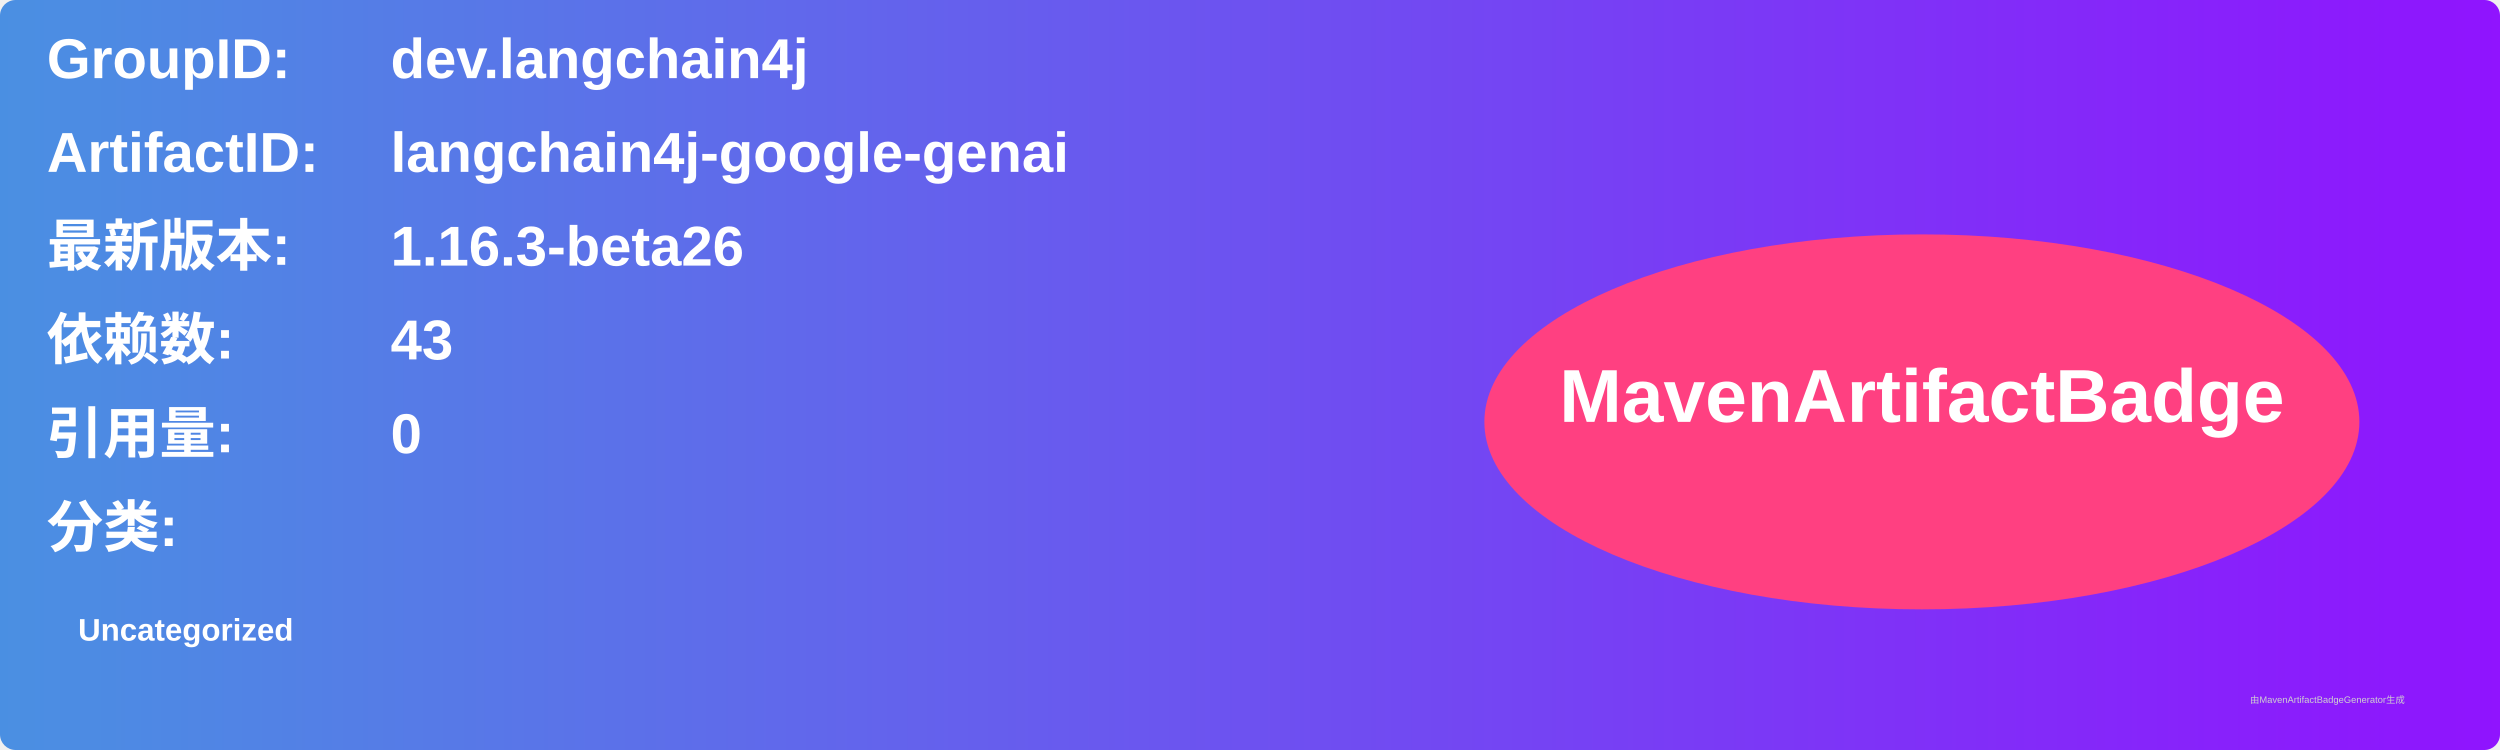
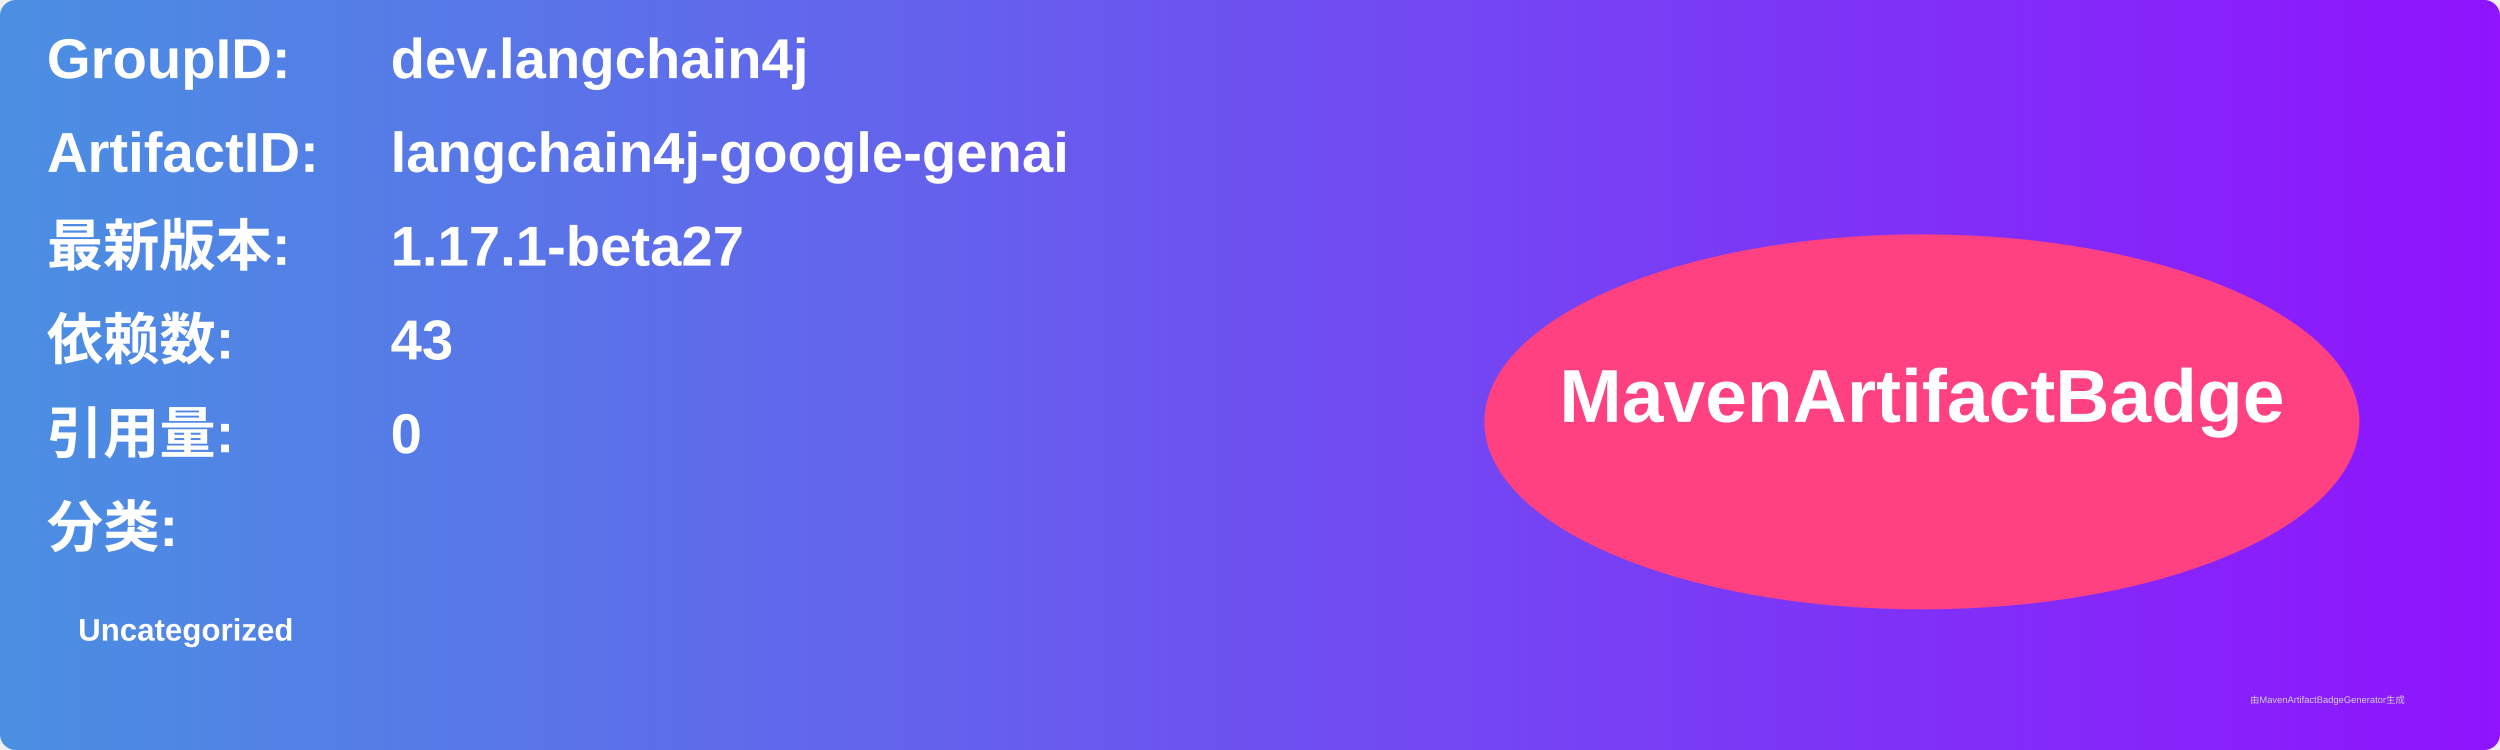
<svg xmlns="http://www.w3.org/2000/svg" width="800" height="240" viewBox="0 0 800 240">
  <linearGradient id="grad" x1="0%" y1="0%" x2="100%" y2="0%">
    <stop offset="0%" stop-color="#4a90e2" />
    <stop offset="100%" stop-color="#9013fe" />
  </linearGradient>
  <rect width="100%" height="100%" rx="5" ry="5" fill="url(#grad)" />
  <g transform="translate(15, 15)">
    <text x="0" y="10" font-family="Arial" font-size="18" fill="white" font-weight="bold" width="260">GroupID:</text>
    <text x="110" y="10" font-family="Arial" font-size="18" fill="white" font-weight="bold" width="460">dev.langchain4j</text>
    <text x="0" y="40" font-family="Arial" font-size="18" fill="white" font-weight="bold" width="260">ArtifactID:</text>
    <text x="110" y="40" font-family="Arial" font-size="18" fill="white" font-weight="bold" width="460">langchain4j-google-genai</text>
    <text x="0" y="70" font-family="Arial" font-size="18" fill="white" font-weight="bold">最新版本:</text>
    <text x="110" y="70" font-family="Arial" font-size="18" fill="white" font-weight="bold">
-       <tspan font-weight="bold">1.16.3-beta26</tspan>
+       <tspan font-weight="bold">1.17.1-beta27</tspan>
    </text>
    <text x="0" y="100" font-family="Arial" font-size="18" fill="white" font-weight="bold">依赖数: </text>
    <text x="110" y="100" font-family="Arial" font-size="18" fill="white">
      <tspan font-weight="bold">43</tspan>
    </text>
    <text x="0" y="130" font-family="Arial" font-size="18" fill="white" font-weight="bold">引用量: </text>
    <text x="110" y="130" font-family="Arial" font-size="18" fill="white">
      <tspan font-weight="bold">0</tspan>
    </text>
    <text x="0" y="160" font-family="Arial" font-size="18" fill="white" font-weight="bold">分类:</text>
    <text x="10" y="190" font-family="Arial" font-size="10" fill="white">
      <tspan font-weight="bold">Uncategorized</tspan>
    </text>
    <ellipse cx="600" cy="120" rx="140" ry="60" fill="#ff4081" />
    <text x="600" y="120" text-anchor="middle" font-family="Arial" font-size="24" fill="white" font-weight="bold">MavenArtifactBadge</text>
  </g>
  <text x="720" y="225" font-family="Arial" font-size="3" fill="#d0d0d0">由MavenArtifactBadgeGenerator生成</text>
</svg>
